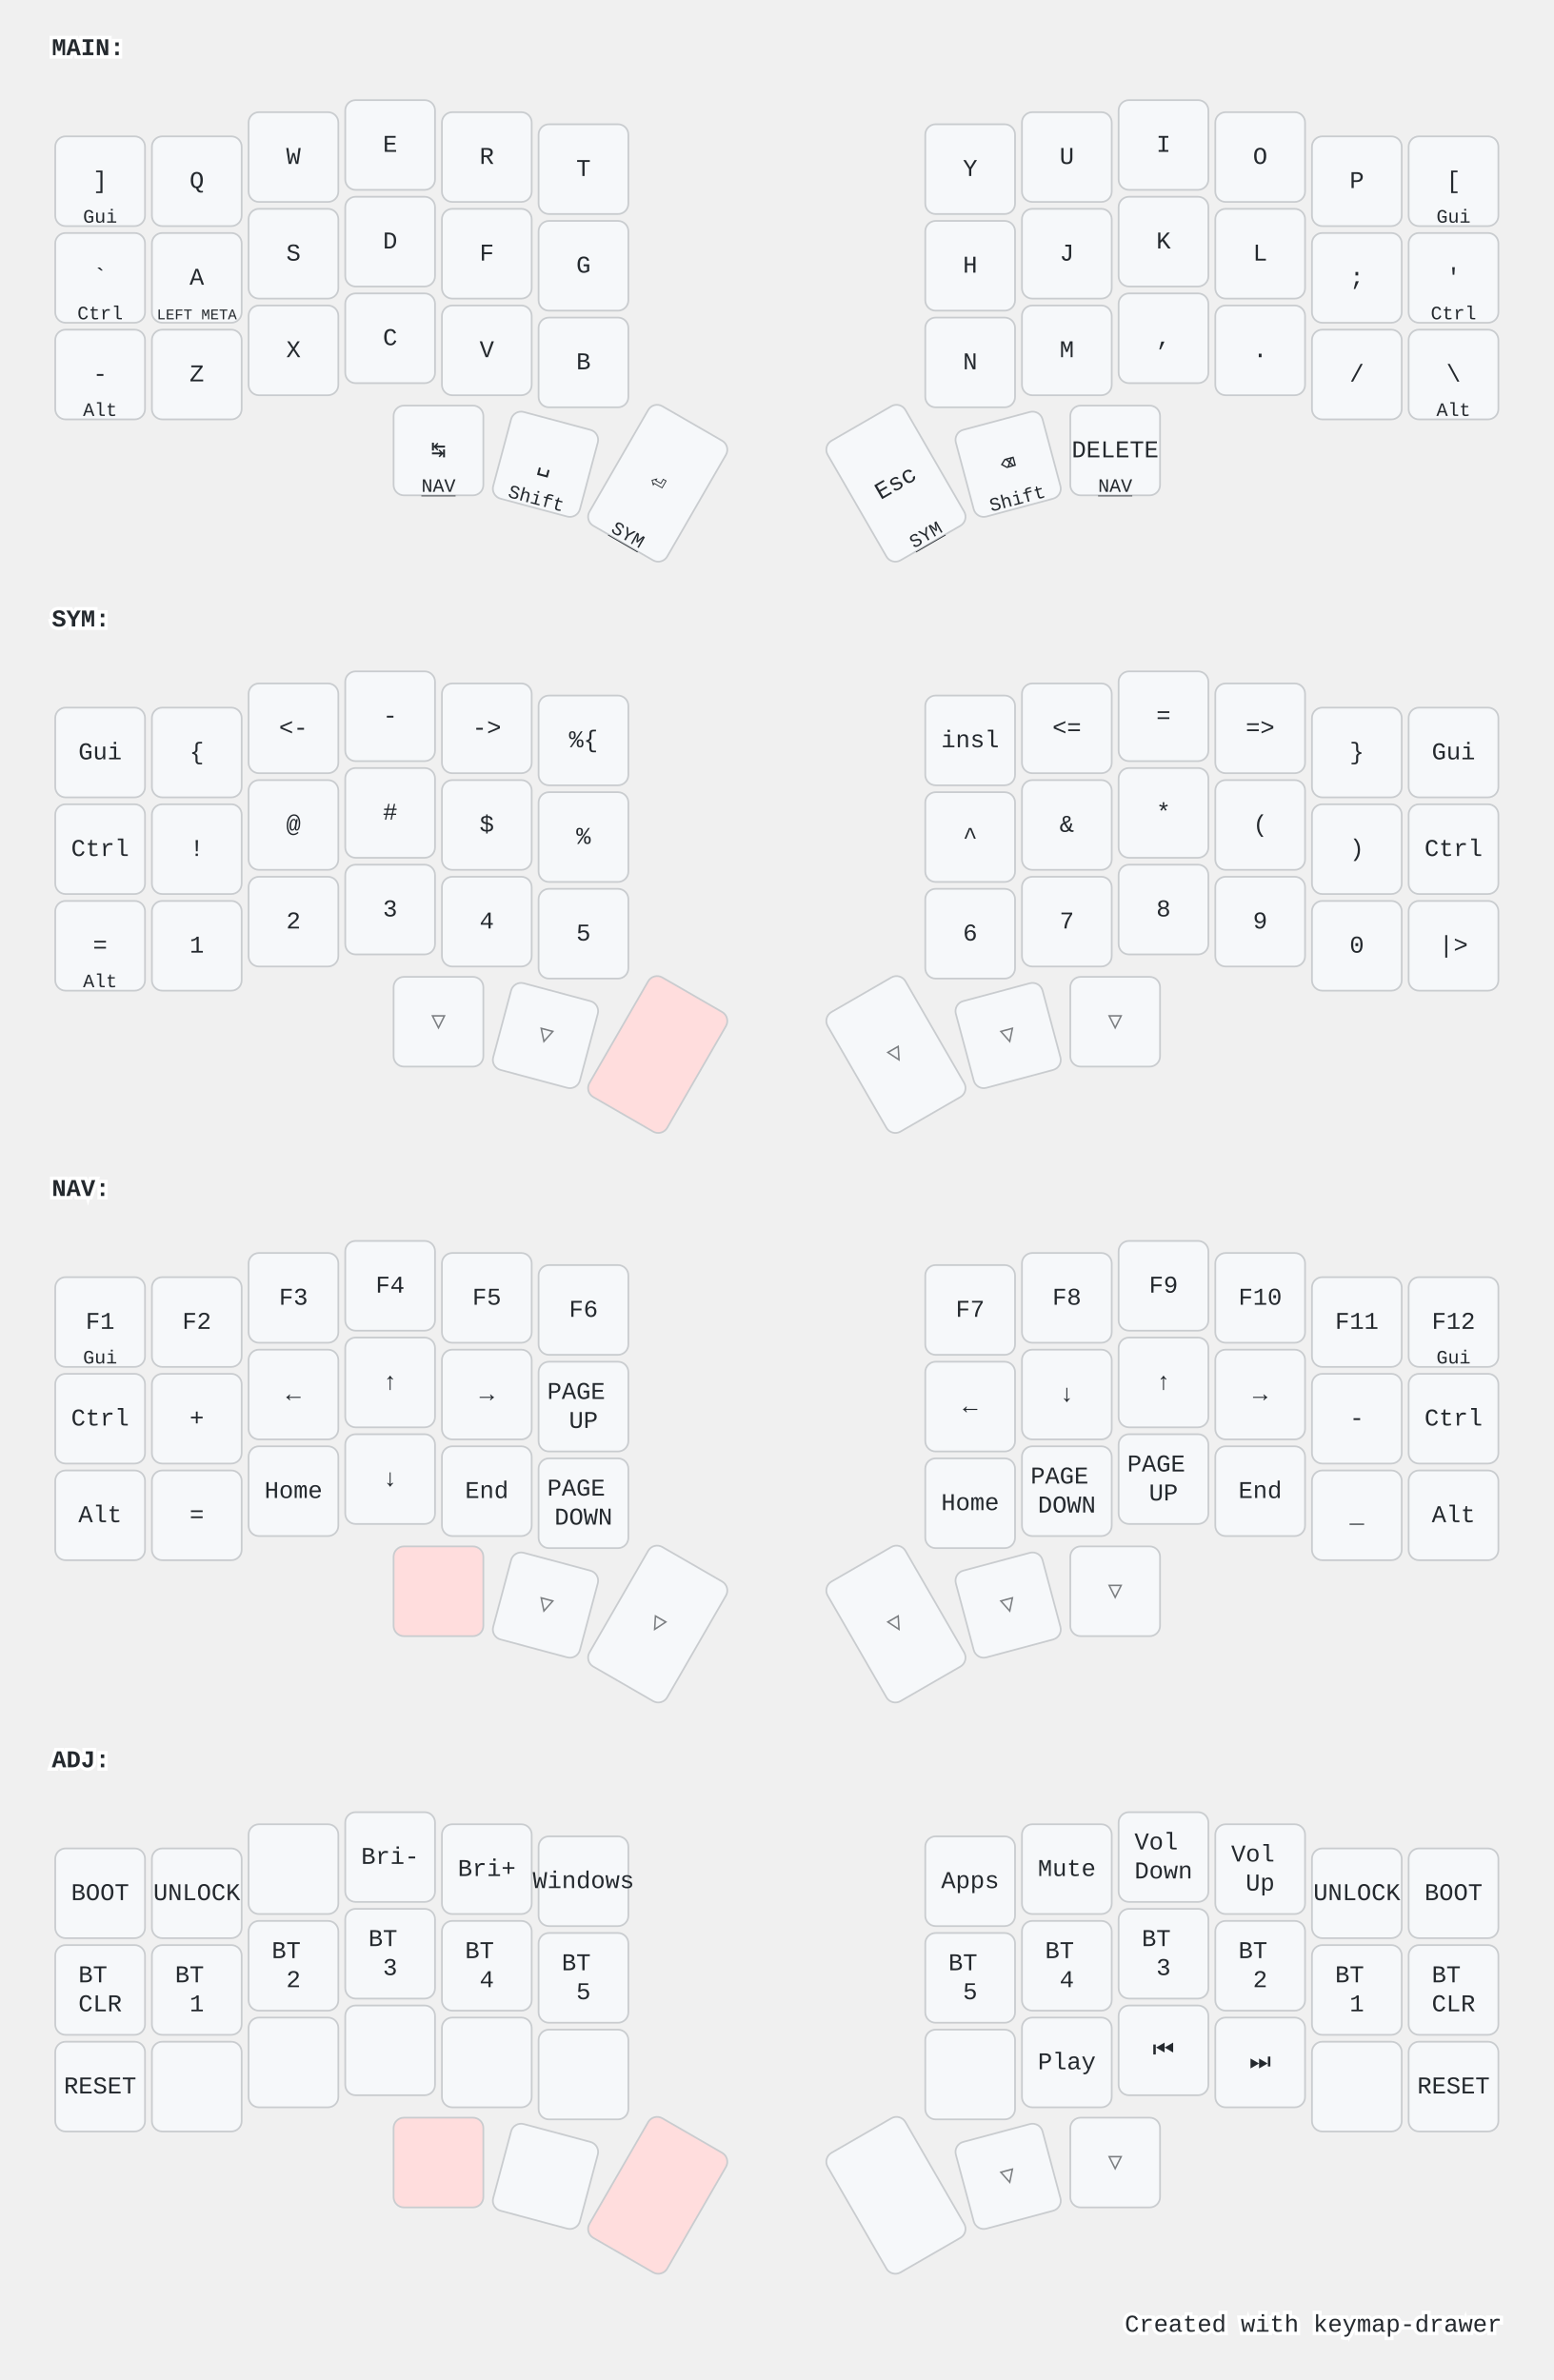
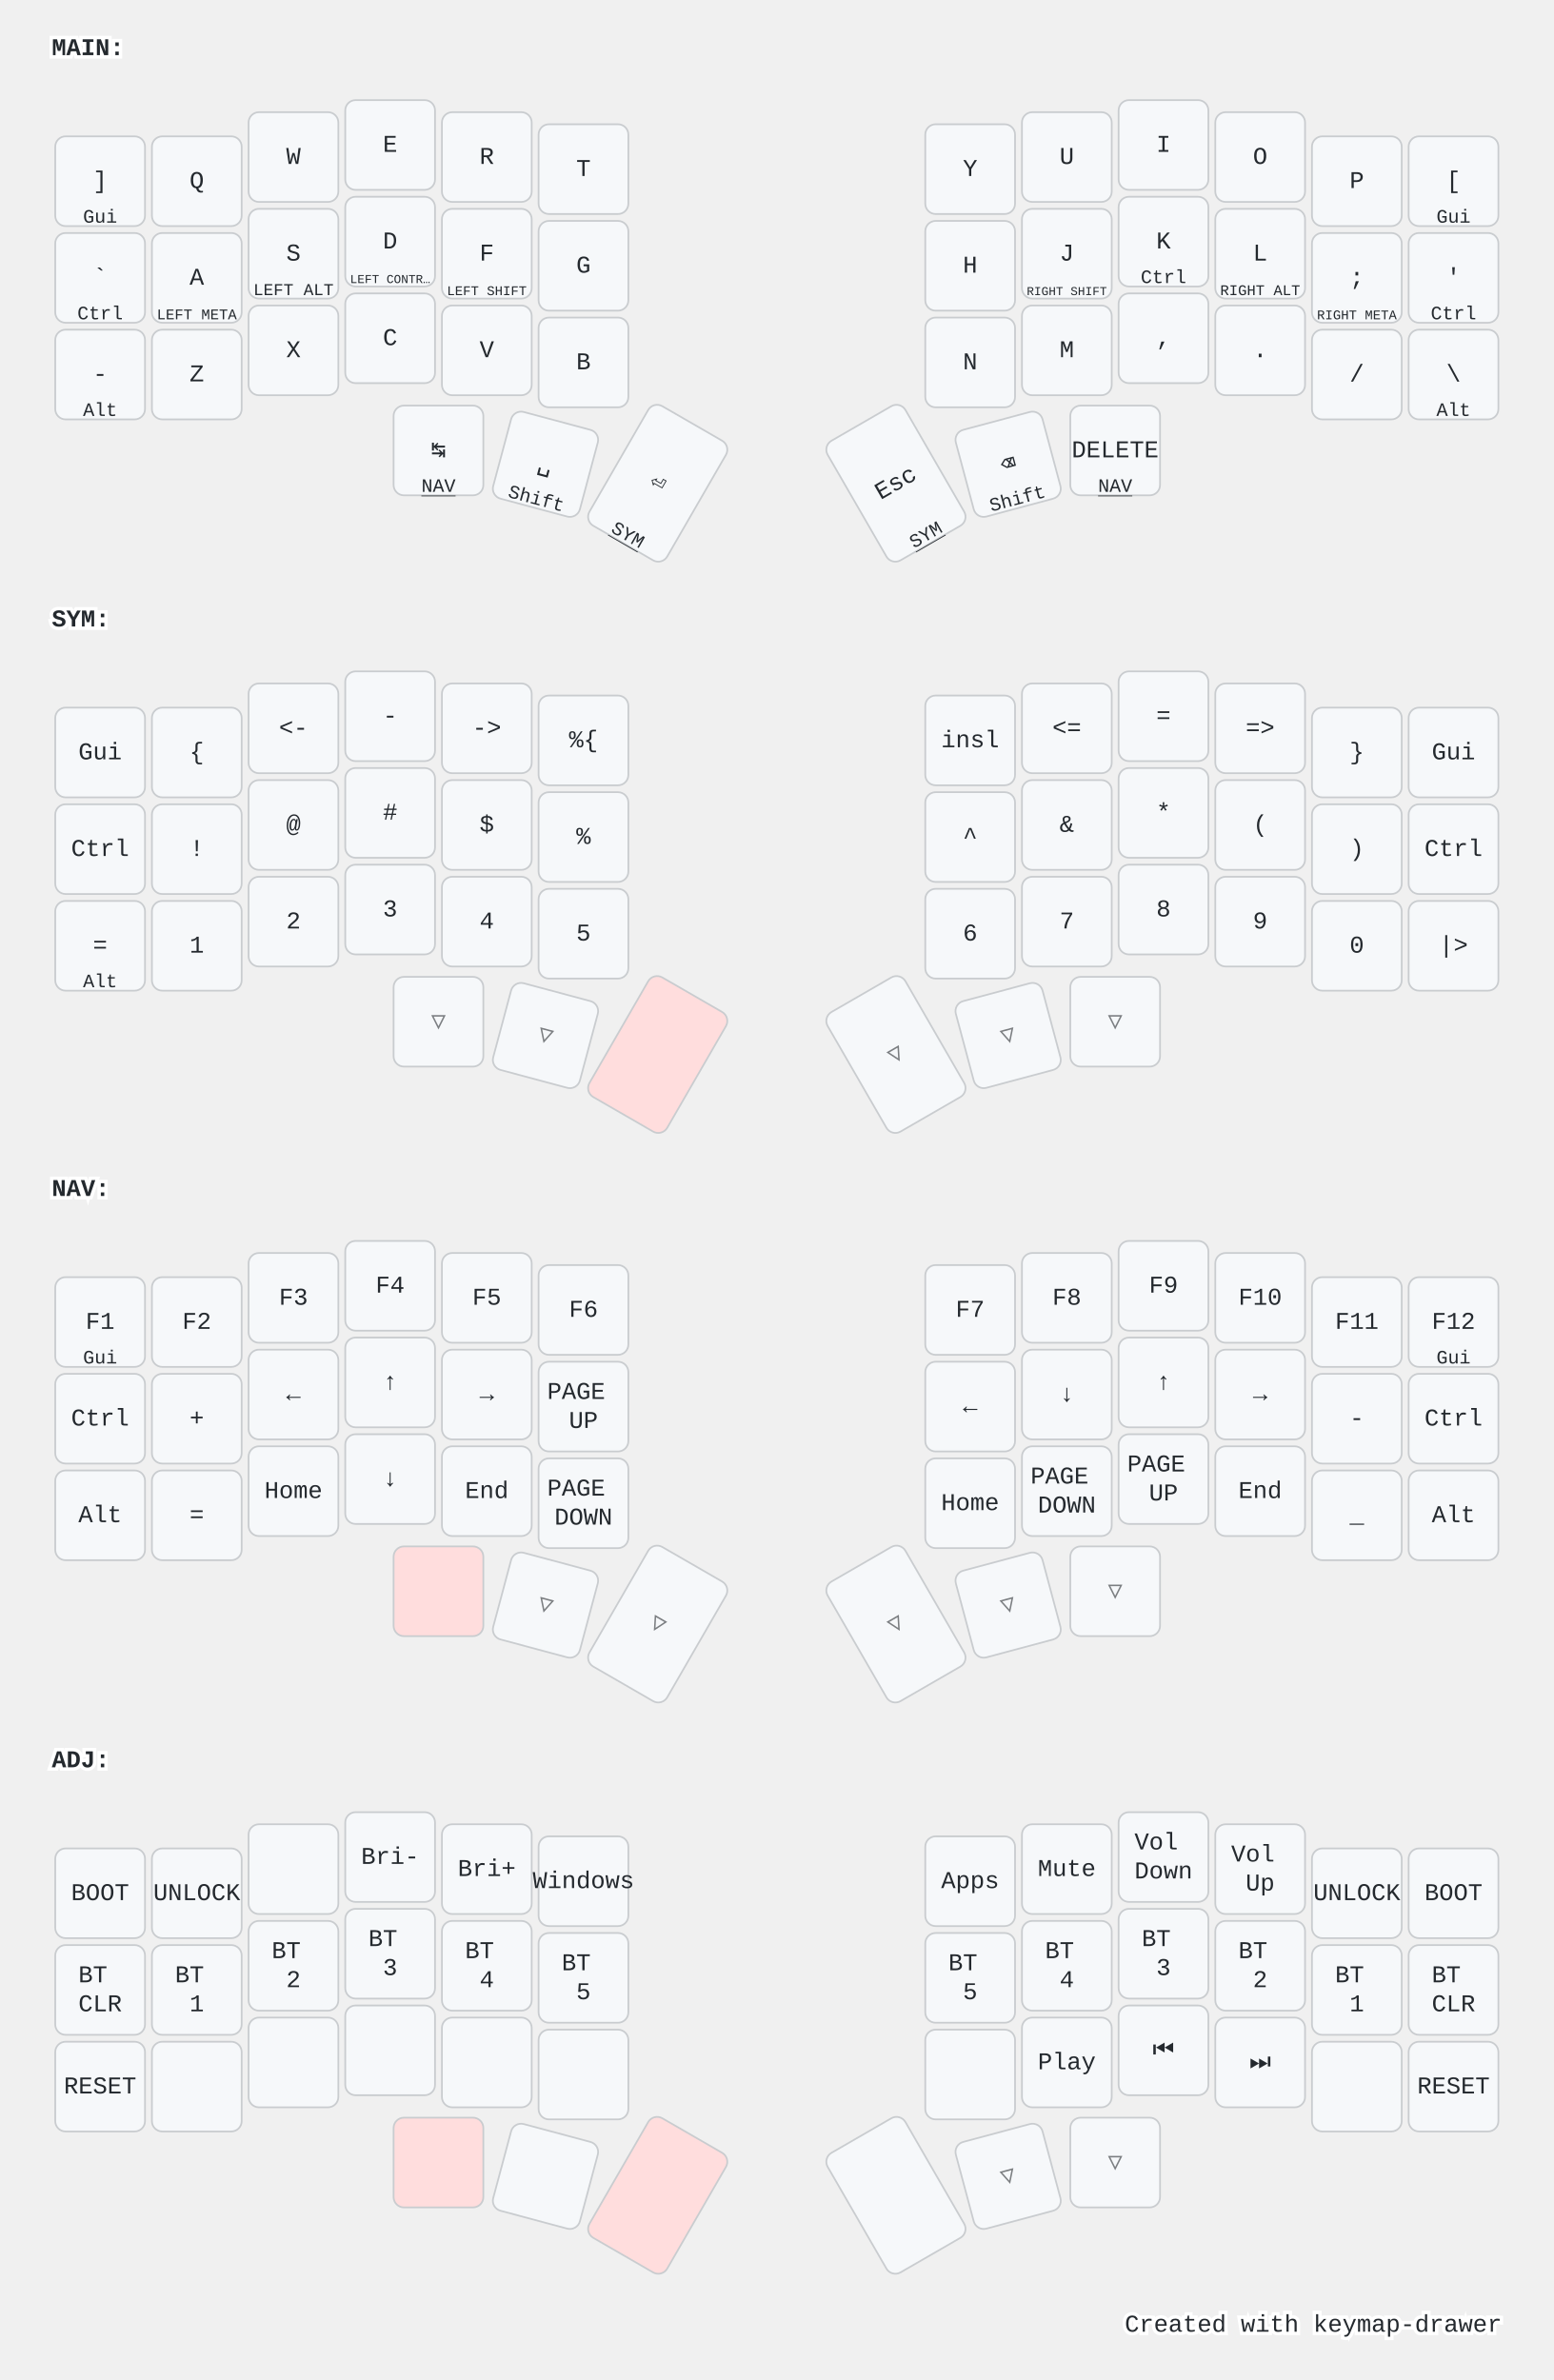
<svg xmlns="http://www.w3.org/2000/svg" width="900" height="1379" viewBox="0 0 900 1379" class="keymap">
  <style>/* inherit to force styles through use tags */
svg path {
    fill: inherit;
}

/* font and background color specifications */
svg.keymap {
    font-family: SFMono-Regular,Consolas,Liberation Mono,Menlo,monospace;
    font-size: 14px;
    font-kerning: normal;
    text-rendering: optimizeLegibility;
    fill: #24292e;
}

/* default key styling */
rect.key {
    fill: #f6f8fa;
}

rect.key, rect.combo {
    stroke: #c9cccf;
    stroke-width: 1;
}

/* default key side styling, only used is draw_key_sides is set */
rect.side {
    filter: brightness(90%);
}

/* color accent for combo boxes */
rect.combo, rect.combo-separate {
    fill: #cdf;
}

/* color accent for held keys */
rect.held, rect.combo.held {
    fill: #fdd;
}

/* color accent for ghost (optional) keys */
rect.ghost, rect.combo.ghost {
    stroke-dasharray: 4, 4;
    stroke-width: 2;
}

text {
    text-anchor: middle;
    dominant-baseline: middle;
}

/* styling for layer labels */
text.label {
    font-weight: bold;
    text-anchor: start;
    stroke: white;
    stroke-width: 4;
    paint-order: stroke;
}

/* styling for optional footer */
text.footer {
    text-anchor: end;
    dominant-baseline: auto;
    stroke: white;
    stroke-width: 4;
    paint-order: stroke;
}

/* styling for combo tap, and key non-tap label text */
text.combo, text.hold, text.shifted, text.left, text.right {
    font-size: 11px;
}

text.hold {
    text-anchor: middle;
    dominant-baseline: auto;
}

text.shifted {
    text-anchor: middle;
    dominant-baseline: hanging;
}

text.left {
    text-anchor: start;
}

text.right {
    text-anchor: end;
}

text.layer-activator {
    text-decoration: underline;
}

/* styling for hold/shifted label text in combo box */
text.combo.hold, text.combo.shifted, text.combo.left, text.combo.right {
    font-size: 8px;
}

/* lighter symbol for transparent keys */
text.trans {
    fill: #7b7e81;
}

/* styling for combo dendrons */
path.combo {
    stroke-width: 1;
    stroke: gray;
    fill: none;
}

/* Start Tabler Icons Cleanup */
/* cannot use height/width with glyphs */
.icon-tabler &gt; path {
    fill: inherit;
    stroke: inherit;
    stroke-width: 2;
}
/* hide tabler's default box */
.icon-tabler &gt; path[stroke="none"][fill="none"] {
    visibility: hidden;
}
/* End Tabler Icons Cleanup */

@media (prefers-color-scheme: dark) {
svg.keymap { fill: #d1d6db; }
rect.key { fill: #3f4750; }
rect.key, rect.combo { stroke: #60666c; }
rect.combo, rect.combo-separate { fill: #1f3d7a; }
rect.held, rect.combo.held { fill: #854747; }
text.label, text.footer { stroke: black; }
text.trans { fill: #7e8184; }
path.combo { stroke: #7f7f7f; }

}</style>
  <g transform="translate(30, 0)" class="layer-MAIN">
    <text x="0" y="28" class="label" id="MAIN">MAIN:</text>
    <g transform="translate(0, 56)">
      <g transform="translate(28, 49)" class="key keypos-0">
        <rect rx="6" ry="6" x="-26" y="-26" width="52" height="52" class="key" />
        <text x="0" y="0" class="key tap">]</text>
        <text x="0" y="24" class="key hold">Gui</text>
      </g>
      <g transform="translate(84, 49)" class="key keypos-1">
        <rect rx="6" ry="6" x="-26" y="-26" width="52" height="52" class="key" />
        <text x="0" y="0" class="key tap">Q</text>
      </g>
      <g transform="translate(140, 35)" class="key keypos-2">
        <rect rx="6" ry="6" x="-26" y="-26" width="52" height="52" class="key" />
        <text x="0" y="0" class="key tap">W</text>
      </g>
      <g transform="translate(196, 28)" class="key keypos-3">
        <rect rx="6" ry="6" x="-26" y="-26" width="52" height="52" class="key" />
        <text x="0" y="0" class="key tap">E</text>
      </g>
      <g transform="translate(252, 35)" class="key keypos-4">
        <rect rx="6" ry="6" x="-26" y="-26" width="52" height="52" class="key" />
        <text x="0" y="0" class="key tap">R</text>
      </g>
      <g transform="translate(308, 42)" class="key keypos-5">
        <rect rx="6" ry="6" x="-26" y="-26" width="52" height="52" class="key" />
        <text x="0" y="0" class="key tap">T</text>
      </g>
      <g transform="translate(532, 42)" class="key keypos-6">
        <rect rx="6" ry="6" x="-26" y="-26" width="52" height="52" class="key" />
        <text x="0" y="0" class="key tap">Y</text>
      </g>
      <g transform="translate(588, 35)" class="key keypos-7">
        <rect rx="6" ry="6" x="-26" y="-26" width="52" height="52" class="key" />
        <text x="0" y="0" class="key tap">U</text>
      </g>
      <g transform="translate(644, 28)" class="key keypos-8">
        <rect rx="6" ry="6" x="-26" y="-26" width="52" height="52" class="key" />
        <text x="0" y="0" class="key tap">I</text>
      </g>
      <g transform="translate(700, 35)" class="key keypos-9">
        <rect rx="6" ry="6" x="-26" y="-26" width="52" height="52" class="key" />
        <text x="0" y="0" class="key tap">O</text>
      </g>
      <g transform="translate(756, 49)" class="key keypos-10">
        <rect rx="6" ry="6" x="-26" y="-26" width="52" height="52" class="key" />
        <text x="0" y="0" class="key tap">P</text>
      </g>
      <g transform="translate(812, 49)" class="key keypos-11">
        <rect rx="6" ry="6" x="-26" y="-26" width="52" height="52" class="key" />
        <text x="0" y="0" class="key tap">[</text>
        <text x="0" y="24" class="key hold">Gui</text>
      </g>
      <g transform="translate(28, 105)" class="key keypos-12">
        <rect rx="6" ry="6" x="-26" y="-26" width="52" height="52" class="key" />
        <text x="0" y="0" class="key tap">`</text>
        <text x="0" y="24" class="key hold">Ctrl</text>
      </g>
      <g transform="translate(84, 105)" class="key keypos-13">
        <rect rx="6" ry="6" x="-26" y="-26" width="52" height="52" class="key" />
        <text x="0" y="0" class="key tap">A</text>
        <text x="0" y="24" class="key hold">
          <tspan style="font-size: 78%">LEFT META</tspan>
        </text>
      </g>
      <g transform="translate(140, 91)" class="key keypos-14">
        <rect rx="6" ry="6" x="-26" y="-26" width="52" height="52" class="key" />
        <text x="0" y="0" class="key tap">S</text>
+         <text x="0" y="24" class="key hold">
+           <tspan style="font-size: 88%">LEFT ALT</tspan>
+         </text>
      </g>
      <g transform="translate(196, 84)" class="key keypos-15">
        <rect rx="6" ry="6" x="-26" y="-26" width="52" height="52" class="key" />
        <text x="0" y="0" class="key tap">D</text>
+         <text x="0" y="24" class="key hold">
+           <tspan style="font-size: 64%">LEFT CONTR…</tspan>
+         </text>
      </g>
      <g transform="translate(252, 91)" class="key keypos-16">
        <rect rx="6" ry="6" x="-26" y="-26" width="52" height="52" class="key" />
        <text x="0" y="0" class="key tap">F</text>
+         <text x="0" y="24" class="key hold">
+           <tspan style="font-size: 70%">LEFT SHIFT</tspan>
+         </text>
      </g>
      <g transform="translate(308, 98)" class="key keypos-17">
        <rect rx="6" ry="6" x="-26" y="-26" width="52" height="52" class="key" />
        <text x="0" y="0" class="key tap">G</text>
      </g>
      <g transform="translate(532, 98)" class="key keypos-18">
        <rect rx="6" ry="6" x="-26" y="-26" width="52" height="52" class="key" />
        <text x="0" y="0" class="key tap">H</text>
      </g>
      <g transform="translate(588, 91)" class="key keypos-19">
        <rect rx="6" ry="6" x="-26" y="-26" width="52" height="52" class="key" />
        <text x="0" y="0" class="key tap">J</text>
+         <text x="0" y="24" class="key hold">
+           <tspan style="font-size: 64%">RIGHT SHIFT</tspan>
+         </text>
      </g>
      <g transform="translate(644, 84)" class="key keypos-20">
        <rect rx="6" ry="6" x="-26" y="-26" width="52" height="52" class="key" />
        <text x="0" y="0" class="key tap">K</text>
+         <text x="0" y="24" class="key hold">Ctrl</text>
      </g>
      <g transform="translate(700, 91)" class="key keypos-21">
        <rect rx="6" ry="6" x="-26" y="-26" width="52" height="52" class="key" />
        <text x="0" y="0" class="key tap">L</text>
+         <text x="0" y="24" class="key hold">
+           <tspan style="font-size: 78%">RIGHT ALT</tspan>
+         </text>
      </g>
      <g transform="translate(756, 105)" class="key keypos-22">
        <rect rx="6" ry="6" x="-26" y="-26" width="52" height="52" class="key" />
        <text x="0" y="0" class="key tap">;</text>
+         <text x="0" y="24" class="key hold">
+           <tspan style="font-size: 70%">RIGHT META</tspan>
+         </text>
      </g>
      <g transform="translate(812, 105)" class="key keypos-23">
        <rect rx="6" ry="6" x="-26" y="-26" width="52" height="52" class="key" />
        <text x="0" y="0" class="key tap">'</text>
        <text x="0" y="24" class="key hold">Ctrl</text>
      </g>
      <g transform="translate(28, 161)" class="key keypos-24">
        <rect rx="6" ry="6" x="-26" y="-26" width="52" height="52" class="key" />
        <text x="0" y="0" class="key tap">-</text>
        <text x="0" y="24" class="key hold">Alt</text>
      </g>
      <g transform="translate(84, 161)" class="key keypos-25">
        <rect rx="6" ry="6" x="-26" y="-26" width="52" height="52" class="key" />
        <text x="0" y="0" class="key tap">Z</text>
      </g>
      <g transform="translate(140, 147)" class="key keypos-26">
        <rect rx="6" ry="6" x="-26" y="-26" width="52" height="52" class="key" />
        <text x="0" y="0" class="key tap">X</text>
      </g>
      <g transform="translate(196, 140)" class="key keypos-27">
        <rect rx="6" ry="6" x="-26" y="-26" width="52" height="52" class="key" />
        <text x="0" y="0" class="key tap">C</text>
      </g>
      <g transform="translate(252, 147)" class="key keypos-28">
        <rect rx="6" ry="6" x="-26" y="-26" width="52" height="52" class="key" />
        <text x="0" y="0" class="key tap">V</text>
      </g>
      <g transform="translate(308, 154)" class="key keypos-29">
        <rect rx="6" ry="6" x="-26" y="-26" width="52" height="52" class="key" />
        <text x="0" y="0" class="key tap">B</text>
      </g>
      <g transform="translate(532, 154)" class="key keypos-30">
        <rect rx="6" ry="6" x="-26" y="-26" width="52" height="52" class="key" />
        <text x="0" y="0" class="key tap">N</text>
      </g>
      <g transform="translate(588, 147)" class="key keypos-31">
        <rect rx="6" ry="6" x="-26" y="-26" width="52" height="52" class="key" />
        <text x="0" y="0" class="key tap">M</text>
      </g>
      <g transform="translate(644, 140)" class="key keypos-32">
        <rect rx="6" ry="6" x="-26" y="-26" width="52" height="52" class="key" />
        <text x="0" y="0" class="key tap">,</text>
      </g>
      <g transform="translate(700, 147)" class="key keypos-33">
        <rect rx="6" ry="6" x="-26" y="-26" width="52" height="52" class="key" />
        <text x="0" y="0" class="key tap">.</text>
      </g>
      <g transform="translate(756, 161)" class="key keypos-34">
        <rect rx="6" ry="6" x="-26" y="-26" width="52" height="52" class="key" />
        <text x="0" y="0" class="key tap">/</text>
      </g>
      <g transform="translate(812, 161)" class="key keypos-35">
        <rect rx="6" ry="6" x="-26" y="-26" width="52" height="52" class="key" />
        <text x="0" y="0" class="key tap">\</text>
        <text x="0" y="24" class="key hold">Alt</text>
      </g>
      <g transform="translate(224, 205)" class="key keypos-36">
        <rect rx="6" ry="6" x="-26" y="-26" width="52" height="52" class="key" />
        <text x="0" y="0" class="key tap">↹</text>
        <a href="#NAV">
          <text x="0" y="24" class="key hold layer-activator">NAV</text>
        </a>
      </g>
      <g transform="translate(286, 213) rotate(15.0)" class="key keypos-37">
        <rect rx="6" ry="6" x="-26" y="-26" width="52" height="52" class="key" />
        <text x="0" y="0" class="key tap">␣</text>
        <text x="0" y="24" class="key hold">Shift</text>
      </g>
      <g transform="translate(351, 224) rotate(30.0)" class="key keypos-38">
        <rect rx="6" ry="6" x="-26" y="-40" width="52" height="80" class="key" />
        <text x="0" y="0" class="key tap">⏎</text>
        <a href="#SYM">
          <text x="0" y="38" class="key hold layer-activator">SYM</text>
        </a>
      </g>
      <g transform="translate(489, 224) rotate(-30.0)" class="key keypos-39">
        <rect rx="6" ry="6" x="-26" y="-40" width="52" height="80" class="key" />
        <text x="0" y="0" class="key tap">Esc</text>
        <a href="#SYM">
          <text x="0" y="38" class="key hold layer-activator">SYM</text>
        </a>
      </g>
      <g transform="translate(554, 213) rotate(-15.0)" class="key keypos-40">
        <rect rx="6" ry="6" x="-26" y="-26" width="52" height="52" class="key" />
        <text x="0" y="0" class="key tap">⌫</text>
        <text x="0" y="24" class="key hold">Shift</text>
      </g>
      <g transform="translate(616, 205)" class="key keypos-41">
        <rect rx="6" ry="6" x="-26" y="-26" width="52" height="52" class="key" />
        <text x="0" y="0" class="key tap">DELETE</text>
        <a href="#NAV">
          <text x="0" y="24" class="key hold layer-activator">NAV</text>
        </a>
      </g>
    </g>
  </g>
  <g transform="translate(30, 331)" class="layer-SYM">
    <text x="0" y="28" class="label" id="SYM">SYM:</text>
    <g transform="translate(0, 56)">
      <g transform="translate(28, 49)" class="key keypos-0">
        <rect rx="6" ry="6" x="-26" y="-26" width="52" height="52" class="key" />
        <text x="0" y="0" class="key tap">Gui</text>
      </g>
      <g transform="translate(84, 49)" class="key keypos-1">
        <rect rx="6" ry="6" x="-26" y="-26" width="52" height="52" class="key" />
        <text x="0" y="0" class="key tap">{</text>
      </g>
      <g transform="translate(140, 35)" class="key keypos-2">
        <rect rx="6" ry="6" x="-26" y="-26" width="52" height="52" class="key" />
        <text x="0" y="0" class="key tap">&lt;-</text>
      </g>
      <g transform="translate(196, 28)" class="key keypos-3">
        <rect rx="6" ry="6" x="-26" y="-26" width="52" height="52" class="key" />
        <text x="0" y="0" class="key tap">-</text>
      </g>
      <g transform="translate(252, 35)" class="key keypos-4">
        <rect rx="6" ry="6" x="-26" y="-26" width="52" height="52" class="key" />
        <text x="0" y="0" class="key tap">-&gt;</text>
      </g>
      <g transform="translate(308, 42)" class="key keypos-5">
        <rect rx="6" ry="6" x="-26" y="-26" width="52" height="52" class="key" />
        <text x="0" y="0" class="key tap">%{</text>
      </g>
      <g transform="translate(532, 42)" class="key keypos-6">
        <rect rx="6" ry="6" x="-26" y="-26" width="52" height="52" class="key" />
        <text x="0" y="0" class="key tap">insl</text>
      </g>
      <g transform="translate(588, 35)" class="key keypos-7">
        <rect rx="6" ry="6" x="-26" y="-26" width="52" height="52" class="key" />
        <text x="0" y="0" class="key tap">&lt;=</text>
      </g>
      <g transform="translate(644, 28)" class="key keypos-8">
        <rect rx="6" ry="6" x="-26" y="-26" width="52" height="52" class="key" />
        <text x="0" y="0" class="key tap">=</text>
      </g>
      <g transform="translate(700, 35)" class="key keypos-9">
        <rect rx="6" ry="6" x="-26" y="-26" width="52" height="52" class="key" />
        <text x="0" y="0" class="key tap">=&gt;</text>
      </g>
      <g transform="translate(756, 49)" class="key keypos-10">
        <rect rx="6" ry="6" x="-26" y="-26" width="52" height="52" class="key" />
        <text x="0" y="0" class="key tap">}</text>
      </g>
      <g transform="translate(812, 49)" class="key keypos-11">
        <rect rx="6" ry="6" x="-26" y="-26" width="52" height="52" class="key" />
        <text x="0" y="0" class="key tap">Gui</text>
      </g>
      <g transform="translate(28, 105)" class="key keypos-12">
        <rect rx="6" ry="6" x="-26" y="-26" width="52" height="52" class="key" />
        <text x="0" y="0" class="key tap">Ctrl</text>
      </g>
      <g transform="translate(84, 105)" class="key keypos-13">
        <rect rx="6" ry="6" x="-26" y="-26" width="52" height="52" class="key" />
        <text x="0" y="0" class="key tap">!</text>
      </g>
      <g transform="translate(140, 91)" class="key keypos-14">
        <rect rx="6" ry="6" x="-26" y="-26" width="52" height="52" class="key" />
        <text x="0" y="0" class="key tap">@</text>
      </g>
      <g transform="translate(196, 84)" class="key keypos-15">
        <rect rx="6" ry="6" x="-26" y="-26" width="52" height="52" class="key" />
        <text x="0" y="0" class="key tap">#</text>
      </g>
      <g transform="translate(252, 91)" class="key keypos-16">
        <rect rx="6" ry="6" x="-26" y="-26" width="52" height="52" class="key" />
        <text x="0" y="0" class="key tap">$</text>
      </g>
      <g transform="translate(308, 98)" class="key keypos-17">
        <rect rx="6" ry="6" x="-26" y="-26" width="52" height="52" class="key" />
        <text x="0" y="0" class="key tap">%</text>
      </g>
      <g transform="translate(532, 98)" class="key keypos-18">
        <rect rx="6" ry="6" x="-26" y="-26" width="52" height="52" class="key" />
        <text x="0" y="0" class="key tap">^</text>
      </g>
      <g transform="translate(588, 91)" class="key keypos-19">
        <rect rx="6" ry="6" x="-26" y="-26" width="52" height="52" class="key" />
        <text x="0" y="0" class="key tap">&amp;</text>
      </g>
      <g transform="translate(644, 84)" class="key keypos-20">
        <rect rx="6" ry="6" x="-26" y="-26" width="52" height="52" class="key" />
        <text x="0" y="0" class="key tap">*</text>
      </g>
      <g transform="translate(700, 91)" class="key keypos-21">
        <rect rx="6" ry="6" x="-26" y="-26" width="52" height="52" class="key" />
        <text x="0" y="0" class="key tap">(</text>
      </g>
      <g transform="translate(756, 105)" class="key keypos-22">
        <rect rx="6" ry="6" x="-26" y="-26" width="52" height="52" class="key" />
        <text x="0" y="0" class="key tap">)</text>
      </g>
      <g transform="translate(812, 105)" class="key keypos-23">
        <rect rx="6" ry="6" x="-26" y="-26" width="52" height="52" class="key" />
        <text x="0" y="0" class="key tap">Ctrl</text>
      </g>
      <g transform="translate(28, 161)" class="key keypos-24">
        <rect rx="6" ry="6" x="-26" y="-26" width="52" height="52" class="key" />
        <text x="0" y="0" class="key tap">=</text>
        <text x="0" y="24" class="key hold">Alt</text>
      </g>
      <g transform="translate(84, 161)" class="key keypos-25">
        <rect rx="6" ry="6" x="-26" y="-26" width="52" height="52" class="key" />
        <text x="0" y="0" class="key tap">1</text>
      </g>
      <g transform="translate(140, 147)" class="key keypos-26">
        <rect rx="6" ry="6" x="-26" y="-26" width="52" height="52" class="key" />
        <text x="0" y="0" class="key tap">2</text>
      </g>
      <g transform="translate(196, 140)" class="key keypos-27">
        <rect rx="6" ry="6" x="-26" y="-26" width="52" height="52" class="key" />
        <text x="0" y="0" class="key tap">3</text>
      </g>
      <g transform="translate(252, 147)" class="key keypos-28">
        <rect rx="6" ry="6" x="-26" y="-26" width="52" height="52" class="key" />
        <text x="0" y="0" class="key tap">4</text>
      </g>
      <g transform="translate(308, 154)" class="key keypos-29">
        <rect rx="6" ry="6" x="-26" y="-26" width="52" height="52" class="key" />
        <text x="0" y="0" class="key tap">5</text>
      </g>
      <g transform="translate(532, 154)" class="key keypos-30">
        <rect rx="6" ry="6" x="-26" y="-26" width="52" height="52" class="key" />
        <text x="0" y="0" class="key tap">6</text>
      </g>
      <g transform="translate(588, 147)" class="key keypos-31">
        <rect rx="6" ry="6" x="-26" y="-26" width="52" height="52" class="key" />
        <text x="0" y="0" class="key tap">7</text>
      </g>
      <g transform="translate(644, 140)" class="key keypos-32">
        <rect rx="6" ry="6" x="-26" y="-26" width="52" height="52" class="key" />
        <text x="0" y="0" class="key tap">8</text>
      </g>
      <g transform="translate(700, 147)" class="key keypos-33">
        <rect rx="6" ry="6" x="-26" y="-26" width="52" height="52" class="key" />
        <text x="0" y="0" class="key tap">9</text>
      </g>
      <g transform="translate(756, 161)" class="key keypos-34">
        <rect rx="6" ry="6" x="-26" y="-26" width="52" height="52" class="key" />
        <text x="0" y="0" class="key tap">0</text>
      </g>
      <g transform="translate(812, 161)" class="key keypos-35">
        <rect rx="6" ry="6" x="-26" y="-26" width="52" height="52" class="key" />
        <text x="0" y="0" class="key tap">|&gt;</text>
      </g>
      <g transform="translate(224, 205)" class="key trans keypos-36">
        <rect rx="6" ry="6" x="-26" y="-26" width="52" height="52" class="key trans" />
        <text x="0" y="0" class="key trans tap">▽</text>
      </g>
      <g transform="translate(286, 213) rotate(15.0)" class="key trans keypos-37">
        <rect rx="6" ry="6" x="-26" y="-26" width="52" height="52" class="key trans" />
        <text x="0" y="0" class="key trans tap">▽</text>
      </g>
      <g transform="translate(351, 224) rotate(30.0)" class="key held keypos-38">
        <rect rx="6" ry="6" x="-26" y="-40" width="52" height="80" class="key held" />
      </g>
      <g transform="translate(489, 224) rotate(-30.0)" class="key trans keypos-39">
        <rect rx="6" ry="6" x="-26" y="-40" width="52" height="80" class="key trans" />
        <text x="0" y="0" class="key trans tap">▽</text>
      </g>
      <g transform="translate(554, 213) rotate(-15.0)" class="key trans keypos-40">
        <rect rx="6" ry="6" x="-26" y="-26" width="52" height="52" class="key trans" />
        <text x="0" y="0" class="key trans tap">▽</text>
      </g>
      <g transform="translate(616, 205)" class="key trans keypos-41">
        <rect rx="6" ry="6" x="-26" y="-26" width="52" height="52" class="key trans" />
        <text x="0" y="0" class="key trans tap">▽</text>
      </g>
    </g>
  </g>
  <g transform="translate(30, 661)" class="layer-NAV">
    <text x="0" y="28" class="label" id="NAV">NAV:</text>
    <g transform="translate(0, 56)">
      <g transform="translate(28, 49)" class="key keypos-0">
        <rect rx="6" ry="6" x="-26" y="-26" width="52" height="52" class="key" />
        <text x="0" y="0" class="key tap">F1</text>
        <text x="0" y="24" class="key hold">Gui</text>
      </g>
      <g transform="translate(84, 49)" class="key keypos-1">
        <rect rx="6" ry="6" x="-26" y="-26" width="52" height="52" class="key" />
        <text x="0" y="0" class="key tap">F2</text>
      </g>
      <g transform="translate(140, 35)" class="key keypos-2">
        <rect rx="6" ry="6" x="-26" y="-26" width="52" height="52" class="key" />
        <text x="0" y="0" class="key tap">F3</text>
      </g>
      <g transform="translate(196, 28)" class="key keypos-3">
        <rect rx="6" ry="6" x="-26" y="-26" width="52" height="52" class="key" />
        <text x="0" y="0" class="key tap">F4</text>
      </g>
      <g transform="translate(252, 35)" class="key keypos-4">
        <rect rx="6" ry="6" x="-26" y="-26" width="52" height="52" class="key" />
        <text x="0" y="0" class="key tap">F5</text>
      </g>
      <g transform="translate(308, 42)" class="key keypos-5">
        <rect rx="6" ry="6" x="-26" y="-26" width="52" height="52" class="key" />
        <text x="0" y="0" class="key tap">F6</text>
      </g>
      <g transform="translate(532, 42)" class="key keypos-6">
        <rect rx="6" ry="6" x="-26" y="-26" width="52" height="52" class="key" />
        <text x="0" y="0" class="key tap">F7</text>
      </g>
      <g transform="translate(588, 35)" class="key keypos-7">
        <rect rx="6" ry="6" x="-26" y="-26" width="52" height="52" class="key" />
        <text x="0" y="0" class="key tap">F8</text>
      </g>
      <g transform="translate(644, 28)" class="key keypos-8">
        <rect rx="6" ry="6" x="-26" y="-26" width="52" height="52" class="key" />
        <text x="0" y="0" class="key tap">F9</text>
      </g>
      <g transform="translate(700, 35)" class="key keypos-9">
        <rect rx="6" ry="6" x="-26" y="-26" width="52" height="52" class="key" />
        <text x="0" y="0" class="key tap">F10</text>
      </g>
      <g transform="translate(756, 49)" class="key keypos-10">
        <rect rx="6" ry="6" x="-26" y="-26" width="52" height="52" class="key" />
        <text x="0" y="0" class="key tap">F11</text>
      </g>
      <g transform="translate(812, 49)" class="key keypos-11">
        <rect rx="6" ry="6" x="-26" y="-26" width="52" height="52" class="key" />
        <text x="0" y="0" class="key tap">F12</text>
        <text x="0" y="24" class="key hold">Gui</text>
      </g>
      <g transform="translate(28, 105)" class="key keypos-12">
        <rect rx="6" ry="6" x="-26" y="-26" width="52" height="52" class="key" />
        <text x="0" y="0" class="key tap">Ctrl</text>
      </g>
      <g transform="translate(84, 105)" class="key keypos-13">
        <rect rx="6" ry="6" x="-26" y="-26" width="52" height="52" class="key" />
        <text x="0" y="0" class="key tap">+</text>
      </g>
      <g transform="translate(140, 91)" class="key keypos-14">
        <rect rx="6" ry="6" x="-26" y="-26" width="52" height="52" class="key" />
        <text x="0" y="0" class="key tap">←</text>
      </g>
      <g transform="translate(196, 84)" class="key keypos-15">
        <rect rx="6" ry="6" x="-26" y="-26" width="52" height="52" class="key" />
        <text x="0" y="0" class="key tap">↑</text>
      </g>
      <g transform="translate(252, 91)" class="key keypos-16">
        <rect rx="6" ry="6" x="-26" y="-26" width="52" height="52" class="key" />
        <text x="0" y="0" class="key tap">→</text>
      </g>
      <g transform="translate(308, 98)" class="key keypos-17">
        <rect rx="6" ry="6" x="-26" y="-26" width="52" height="52" class="key" />
        <text x="0" y="0" class="key tap">
          <tspan x="0" dy="-0.6em">PAGE</tspan>
          <tspan x="0" dy="1.2em">UP</tspan>
        </text>
      </g>
      <g transform="translate(532, 98)" class="key keypos-18">
        <rect rx="6" ry="6" x="-26" y="-26" width="52" height="52" class="key" />
        <text x="0" y="0" class="key tap">←</text>
      </g>
      <g transform="translate(588, 91)" class="key keypos-19">
        <rect rx="6" ry="6" x="-26" y="-26" width="52" height="52" class="key" />
        <text x="0" y="0" class="key tap">↓</text>
      </g>
      <g transform="translate(644, 84)" class="key keypos-20">
        <rect rx="6" ry="6" x="-26" y="-26" width="52" height="52" class="key" />
        <text x="0" y="0" class="key tap">↑</text>
      </g>
      <g transform="translate(700, 91)" class="key keypos-21">
        <rect rx="6" ry="6" x="-26" y="-26" width="52" height="52" class="key" />
        <text x="0" y="0" class="key tap">→</text>
      </g>
      <g transform="translate(756, 105)" class="key keypos-22">
        <rect rx="6" ry="6" x="-26" y="-26" width="52" height="52" class="key" />
        <text x="0" y="0" class="key tap">-</text>
      </g>
      <g transform="translate(812, 105)" class="key keypos-23">
        <rect rx="6" ry="6" x="-26" y="-26" width="52" height="52" class="key" />
        <text x="0" y="0" class="key tap">Ctrl</text>
      </g>
      <g transform="translate(28, 161)" class="key keypos-24">
        <rect rx="6" ry="6" x="-26" y="-26" width="52" height="52" class="key" />
        <text x="0" y="0" class="key tap">Alt</text>
      </g>
      <g transform="translate(84, 161)" class="key keypos-25">
        <rect rx="6" ry="6" x="-26" y="-26" width="52" height="52" class="key" />
        <text x="0" y="0" class="key tap">=</text>
      </g>
      <g transform="translate(140, 147)" class="key keypos-26">
        <rect rx="6" ry="6" x="-26" y="-26" width="52" height="52" class="key" />
        <text x="0" y="0" class="key tap">Home</text>
      </g>
      <g transform="translate(196, 140)" class="key keypos-27">
        <rect rx="6" ry="6" x="-26" y="-26" width="52" height="52" class="key" />
        <text x="0" y="0" class="key tap">↓</text>
      </g>
      <g transform="translate(252, 147)" class="key keypos-28">
        <rect rx="6" ry="6" x="-26" y="-26" width="52" height="52" class="key" />
        <text x="0" y="0" class="key tap">End</text>
      </g>
      <g transform="translate(308, 154)" class="key keypos-29">
        <rect rx="6" ry="6" x="-26" y="-26" width="52" height="52" class="key" />
        <text x="0" y="0" class="key tap">
          <tspan x="0" dy="-0.6em">PAGE</tspan>
          <tspan x="0" dy="1.2em">DOWN</tspan>
        </text>
      </g>
      <g transform="translate(532, 154)" class="key keypos-30">
        <rect rx="6" ry="6" x="-26" y="-26" width="52" height="52" class="key" />
        <text x="0" y="0" class="key tap">Home</text>
      </g>
      <g transform="translate(588, 147)" class="key keypos-31">
        <rect rx="6" ry="6" x="-26" y="-26" width="52" height="52" class="key" />
        <text x="0" y="0" class="key tap">
          <tspan x="0" dy="-0.6em">PAGE</tspan>
          <tspan x="0" dy="1.2em">DOWN</tspan>
        </text>
      </g>
      <g transform="translate(644, 140)" class="key keypos-32">
        <rect rx="6" ry="6" x="-26" y="-26" width="52" height="52" class="key" />
        <text x="0" y="0" class="key tap">
          <tspan x="0" dy="-0.6em">PAGE</tspan>
          <tspan x="0" dy="1.2em">UP</tspan>
        </text>
      </g>
      <g transform="translate(700, 147)" class="key keypos-33">
        <rect rx="6" ry="6" x="-26" y="-26" width="52" height="52" class="key" />
        <text x="0" y="0" class="key tap">End</text>
      </g>
      <g transform="translate(756, 161)" class="key keypos-34">
        <rect rx="6" ry="6" x="-26" y="-26" width="52" height="52" class="key" />
        <text x="0" y="0" class="key tap">_</text>
      </g>
      <g transform="translate(812, 161)" class="key keypos-35">
        <rect rx="6" ry="6" x="-26" y="-26" width="52" height="52" class="key" />
        <text x="0" y="0" class="key tap">Alt</text>
      </g>
      <g transform="translate(224, 205)" class="key held keypos-36">
        <rect rx="6" ry="6" x="-26" y="-26" width="52" height="52" class="key held" />
      </g>
      <g transform="translate(286, 213) rotate(15.0)" class="key trans keypos-37">
        <rect rx="6" ry="6" x="-26" y="-26" width="52" height="52" class="key trans" />
        <text x="0" y="0" class="key trans tap">▽</text>
      </g>
      <g transform="translate(351, 224) rotate(30.0)" class="key trans keypos-38">
        <rect rx="6" ry="6" x="-26" y="-40" width="52" height="80" class="key trans" />
        <text x="0" y="0" class="key trans tap">▽</text>
      </g>
      <g transform="translate(489, 224) rotate(-30.0)" class="key trans keypos-39">
        <rect rx="6" ry="6" x="-26" y="-40" width="52" height="80" class="key trans" />
        <text x="0" y="0" class="key trans tap">▽</text>
      </g>
      <g transform="translate(554, 213) rotate(-15.0)" class="key trans keypos-40">
        <rect rx="6" ry="6" x="-26" y="-26" width="52" height="52" class="key trans" />
        <text x="0" y="0" class="key trans tap">▽</text>
      </g>
      <g transform="translate(616, 205)" class="key trans keypos-41">
        <rect rx="6" ry="6" x="-26" y="-26" width="52" height="52" class="key trans" />
        <text x="0" y="0" class="key trans tap">▽</text>
      </g>
    </g>
  </g>
  <g transform="translate(30, 992)" class="layer-ADJ">
    <text x="0" y="28" class="label" id="ADJ">ADJ:</text>
    <g transform="translate(0, 56)">
      <g transform="translate(28, 49)" class="key keypos-0">
        <rect rx="6" ry="6" x="-26" y="-26" width="52" height="52" class="key" />
        <text x="0" y="0" class="key tap">BOOT</text>
      </g>
      <g transform="translate(84, 49)" class="key keypos-1">
        <rect rx="6" ry="6" x="-26" y="-26" width="52" height="52" class="key" />
        <text x="0" y="0" class="key tap">UNLOCK</text>
      </g>
      <g transform="translate(140, 35)" class="key keypos-2">
        <rect rx="6" ry="6" x="-26" y="-26" width="52" height="52" class="key" />
      </g>
      <g transform="translate(196, 28)" class="key keypos-3">
        <rect rx="6" ry="6" x="-26" y="-26" width="52" height="52" class="key" />
        <text x="0" y="0" class="key tap">Bri-</text>
      </g>
      <g transform="translate(252, 35)" class="key keypos-4">
        <rect rx="6" ry="6" x="-26" y="-26" width="52" height="52" class="key" />
        <text x="0" y="0" class="key tap">Bri+</text>
      </g>
      <g transform="translate(308, 42)" class="key keypos-5">
        <rect rx="6" ry="6" x="-26" y="-26" width="52" height="52" class="key" />
        <text x="0" y="0" class="key tap">Windows</text>
      </g>
      <g transform="translate(532, 42)" class="key keypos-6">
        <rect rx="6" ry="6" x="-26" y="-26" width="52" height="52" class="key" />
        <text x="0" y="0" class="key tap">Apps</text>
      </g>
      <g transform="translate(588, 35)" class="key keypos-7">
        <rect rx="6" ry="6" x="-26" y="-26" width="52" height="52" class="key" />
        <text x="0" y="0" class="key tap">Mute</text>
      </g>
      <g transform="translate(644, 28)" class="key keypos-8">
        <rect rx="6" ry="6" x="-26" y="-26" width="52" height="52" class="key" />
        <text x="0" y="0" class="key tap">
          <tspan x="0" dy="-0.6em">Vol</tspan>
          <tspan x="0" dy="1.2em">Down</tspan>
        </text>
      </g>
      <g transform="translate(700, 35)" class="key keypos-9">
        <rect rx="6" ry="6" x="-26" y="-26" width="52" height="52" class="key" />
        <text x="0" y="0" class="key tap">
          <tspan x="0" dy="-0.6em">Vol</tspan>
          <tspan x="0" dy="1.2em">Up</tspan>
        </text>
      </g>
      <g transform="translate(756, 49)" class="key keypos-10">
        <rect rx="6" ry="6" x="-26" y="-26" width="52" height="52" class="key" />
        <text x="0" y="0" class="key tap">UNLOCK</text>
      </g>
      <g transform="translate(812, 49)" class="key keypos-11">
        <rect rx="6" ry="6" x="-26" y="-26" width="52" height="52" class="key" />
        <text x="0" y="0" class="key tap">BOOT</text>
      </g>
      <g transform="translate(28, 105)" class="key keypos-12">
        <rect rx="6" ry="6" x="-26" y="-26" width="52" height="52" class="key" />
        <text x="0" y="0" class="key tap">
          <tspan x="0" dy="-0.6em">BT</tspan>
          <tspan x="0" dy="1.2em">CLR</tspan>
        </text>
      </g>
      <g transform="translate(84, 105)" class="key keypos-13">
        <rect rx="6" ry="6" x="-26" y="-26" width="52" height="52" class="key" />
        <text x="0" y="0" class="key tap">
          <tspan x="0" dy="-0.6em">BT</tspan>
          <tspan x="0" dy="1.2em">1</tspan>
        </text>
      </g>
      <g transform="translate(140, 91)" class="key keypos-14">
        <rect rx="6" ry="6" x="-26" y="-26" width="52" height="52" class="key" />
        <text x="0" y="0" class="key tap">
          <tspan x="0" dy="-0.6em">BT</tspan>
          <tspan x="0" dy="1.2em">2</tspan>
        </text>
      </g>
      <g transform="translate(196, 84)" class="key keypos-15">
        <rect rx="6" ry="6" x="-26" y="-26" width="52" height="52" class="key" />
        <text x="0" y="0" class="key tap">
          <tspan x="0" dy="-0.6em">BT</tspan>
          <tspan x="0" dy="1.2em">3</tspan>
        </text>
      </g>
      <g transform="translate(252, 91)" class="key keypos-16">
        <rect rx="6" ry="6" x="-26" y="-26" width="52" height="52" class="key" />
        <text x="0" y="0" class="key tap">
          <tspan x="0" dy="-0.6em">BT</tspan>
          <tspan x="0" dy="1.2em">4</tspan>
        </text>
      </g>
      <g transform="translate(308, 98)" class="key keypos-17">
        <rect rx="6" ry="6" x="-26" y="-26" width="52" height="52" class="key" />
        <text x="0" y="0" class="key tap">
          <tspan x="0" dy="-0.6em">BT</tspan>
          <tspan x="0" dy="1.2em">5</tspan>
        </text>
      </g>
      <g transform="translate(532, 98)" class="key keypos-18">
        <rect rx="6" ry="6" x="-26" y="-26" width="52" height="52" class="key" />
        <text x="0" y="0" class="key tap">
          <tspan x="0" dy="-0.6em">BT</tspan>
          <tspan x="0" dy="1.2em">5</tspan>
        </text>
      </g>
      <g transform="translate(588, 91)" class="key keypos-19">
        <rect rx="6" ry="6" x="-26" y="-26" width="52" height="52" class="key" />
        <text x="0" y="0" class="key tap">
          <tspan x="0" dy="-0.6em">BT</tspan>
          <tspan x="0" dy="1.2em">4</tspan>
        </text>
      </g>
      <g transform="translate(644, 84)" class="key keypos-20">
        <rect rx="6" ry="6" x="-26" y="-26" width="52" height="52" class="key" />
        <text x="0" y="0" class="key tap">
          <tspan x="0" dy="-0.6em">BT</tspan>
          <tspan x="0" dy="1.2em">3</tspan>
        </text>
      </g>
      <g transform="translate(700, 91)" class="key keypos-21">
        <rect rx="6" ry="6" x="-26" y="-26" width="52" height="52" class="key" />
        <text x="0" y="0" class="key tap">
          <tspan x="0" dy="-0.6em">BT</tspan>
          <tspan x="0" dy="1.2em">2</tspan>
        </text>
      </g>
      <g transform="translate(756, 105)" class="key keypos-22">
        <rect rx="6" ry="6" x="-26" y="-26" width="52" height="52" class="key" />
        <text x="0" y="0" class="key tap">
          <tspan x="0" dy="-0.6em">BT</tspan>
          <tspan x="0" dy="1.2em">1</tspan>
        </text>
      </g>
      <g transform="translate(812, 105)" class="key keypos-23">
        <rect rx="6" ry="6" x="-26" y="-26" width="52" height="52" class="key" />
        <text x="0" y="0" class="key tap">
          <tspan x="0" dy="-0.6em">BT</tspan>
          <tspan x="0" dy="1.2em">CLR</tspan>
        </text>
      </g>
      <g transform="translate(28, 161)" class="key keypos-24">
        <rect rx="6" ry="6" x="-26" y="-26" width="52" height="52" class="key" />
        <text x="0" y="0" class="key tap">RESET</text>
      </g>
      <g transform="translate(84, 161)" class="key keypos-25">
        <rect rx="6" ry="6" x="-26" y="-26" width="52" height="52" class="key" />
      </g>
      <g transform="translate(140, 147)" class="key keypos-26">
        <rect rx="6" ry="6" x="-26" y="-26" width="52" height="52" class="key" />
      </g>
      <g transform="translate(196, 140)" class="key keypos-27">
        <rect rx="6" ry="6" x="-26" y="-26" width="52" height="52" class="key" />
      </g>
      <g transform="translate(252, 147)" class="key keypos-28">
        <rect rx="6" ry="6" x="-26" y="-26" width="52" height="52" class="key" />
      </g>
      <g transform="translate(308, 154)" class="key keypos-29">
        <rect rx="6" ry="6" x="-26" y="-26" width="52" height="52" class="key" />
      </g>
      <g transform="translate(532, 154)" class="key keypos-30">
        <rect rx="6" ry="6" x="-26" y="-26" width="52" height="52" class="key" />
      </g>
      <g transform="translate(588, 147)" class="key keypos-31">
        <rect rx="6" ry="6" x="-26" y="-26" width="52" height="52" class="key" />
        <text x="0" y="0" class="key tap">Play</text>
      </g>
      <g transform="translate(644, 140)" class="key keypos-32">
        <rect rx="6" ry="6" x="-26" y="-26" width="52" height="52" class="key" />
        <text x="0" y="0" class="key tap">⏮️</text>
      </g>
      <g transform="translate(700, 147)" class="key keypos-33">
        <rect rx="6" ry="6" x="-26" y="-26" width="52" height="52" class="key" />
        <text x="0" y="0" class="key tap">⏭️</text>
      </g>
      <g transform="translate(756, 161)" class="key keypos-34">
        <rect rx="6" ry="6" x="-26" y="-26" width="52" height="52" class="key" />
      </g>
      <g transform="translate(812, 161)" class="key keypos-35">
        <rect rx="6" ry="6" x="-26" y="-26" width="52" height="52" class="key" />
        <text x="0" y="0" class="key tap">RESET</text>
      </g>
      <g transform="translate(224, 205)" class="key held keypos-36">
        <rect rx="6" ry="6" x="-26" y="-26" width="52" height="52" class="key held" />
      </g>
      <g transform="translate(286, 213) rotate(15.0)" class="key keypos-37">
        <rect rx="6" ry="6" x="-26" y="-26" width="52" height="52" class="key" />
      </g>
      <g transform="translate(351, 224) rotate(30.0)" class="key held keypos-38">
        <rect rx="6" ry="6" x="-26" y="-40" width="52" height="80" class="key held" />
      </g>
      <g transform="translate(489, 224) rotate(-30.0)" class="key keypos-39">
        <rect rx="6" ry="6" x="-26" y="-40" width="52" height="80" class="key" />
      </g>
      <g transform="translate(554, 213) rotate(-15.0)" class="key trans keypos-40">
        <rect rx="6" ry="6" x="-26" y="-26" width="52" height="52" class="key trans" />
        <text x="0" y="0" class="key trans tap">▽</text>
      </g>
      <g transform="translate(616, 205)" class="key trans keypos-41">
        <rect rx="6" ry="6" x="-26" y="-26" width="52" height="52" class="key trans" />
        <text x="0" y="0" class="key trans tap">▽</text>
      </g>
    </g>
  </g>
  <text x="870.0" y="1351.0" class="footer">Created with <a href="https://github.com/caksoylar/keymap-drawer">keymap-drawer</a>
  </text>
</svg>
